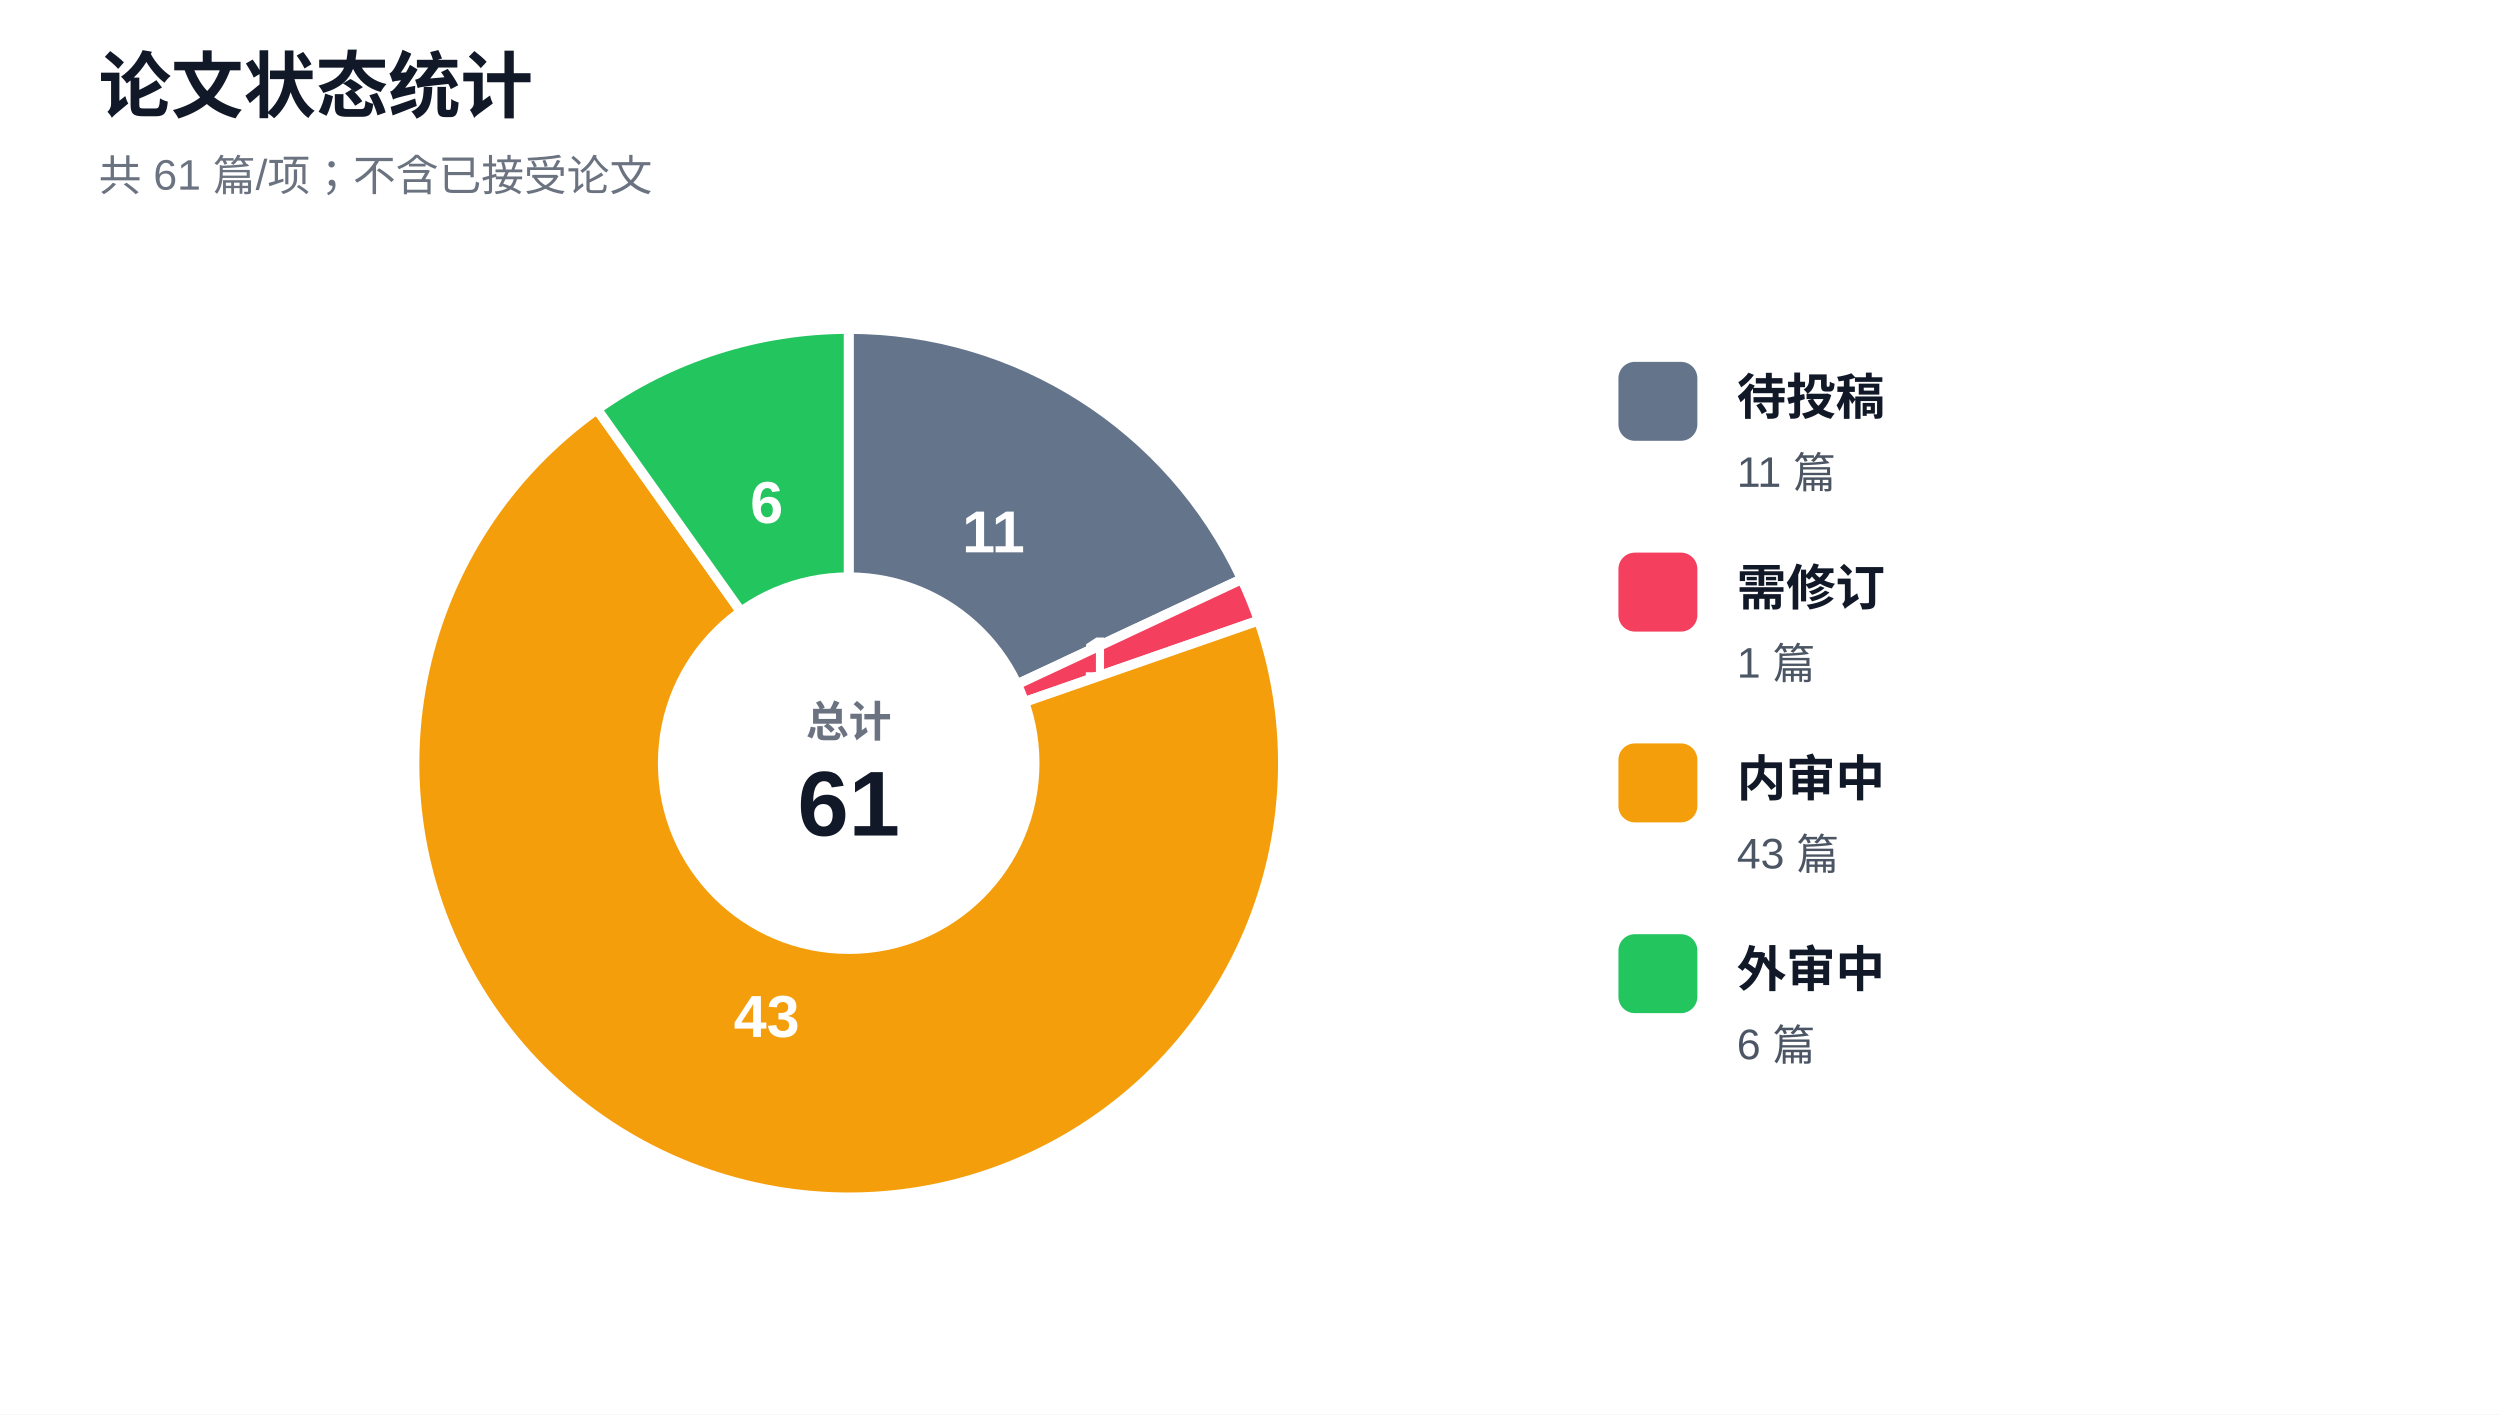
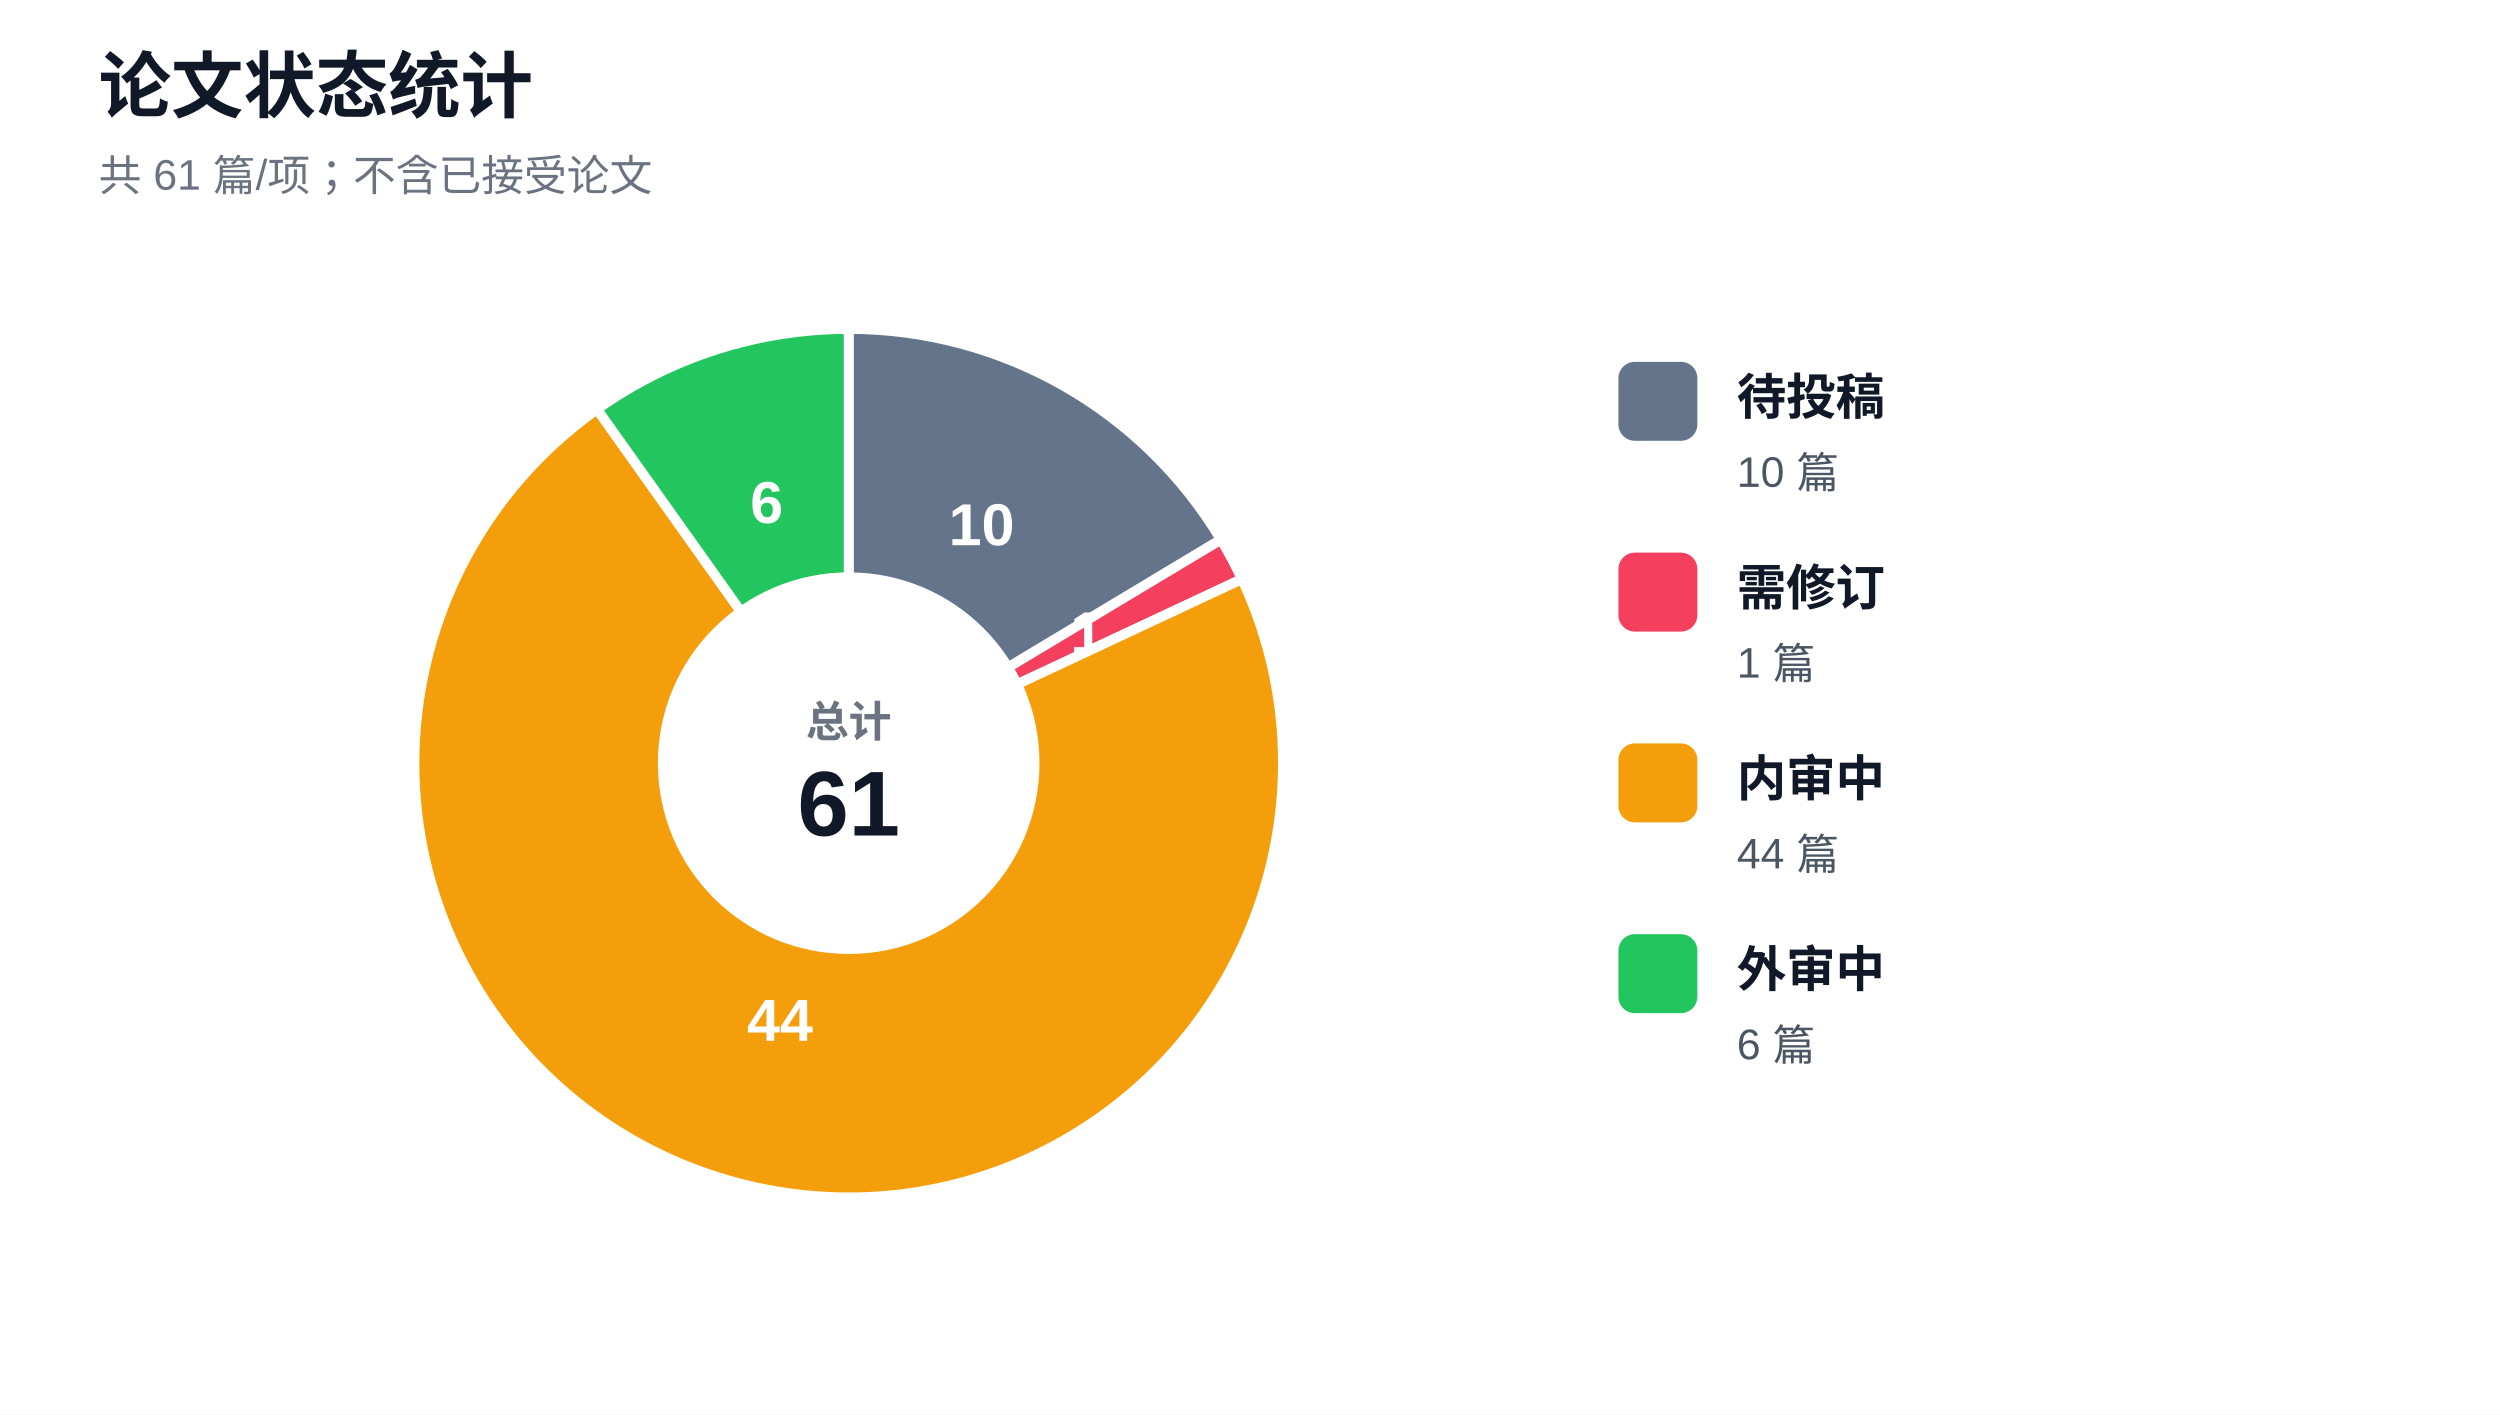
<svg xmlns="http://www.w3.org/2000/svg" width="760" height="430" viewBox="0 0 760 430" role="img" aria-labelledby="title desc">
  <rect width="760" height="430" fill="#ffffff" />
  <text x="30" y="34" fill="#111827" font-family="Arial, Microsoft YaHei, sans-serif" font-size="22" font-weight="700">论文状态统计</text>
  <text x="30" y="58" fill="#6b7280" font-family="Arial, Microsoft YaHei, sans-serif" font-size="13">共 61 篇/项；不含已接受论文</text>
  <g font-family="Arial, Microsoft YaHei, sans-serif">
-     <path d="M 258 232 L 258 100 A 132 132 0 0 1 377.553 176.043 Z" fill="#64748b" stroke="#ffffff" stroke-width="3" />
-     <text x="302.009" y="162.81" fill="#ffffff" font-size="18" font-weight="800" text-anchor="middle" dominant-baseline="middle">11</text>
-     <path d="M 258 232 L 377.553 176.043 A 132 132 0 0 1 382.673 188.632 Z" fill="#f43f5e" stroke="#ffffff" stroke-width="3" />
-     <text x="333.959" y="201.108" fill="#ffffff" font-size="18" font-weight="800" text-anchor="middle" dominant-baseline="middle">1</text>
-     <path d="M 258 232 L 382.673 188.632 A 132 132 0 1 1 181.516 124.416 Z" fill="#f59e0b" stroke="#ffffff" stroke-width="3" />
-     <text x="233.063" y="310.116" fill="#ffffff" font-size="18" font-weight="800" text-anchor="middle" dominant-baseline="middle">43</text>
+     <path d="M 258 232 L 258 100 A 132 132 0 0 1 371.166 164.047 Z" fill="#64748b" stroke="#ffffff" stroke-width="3" />
+     <text x="298.389" y="160.637" fill="#ffffff" font-size="18" font-weight="800" text-anchor="middle" dominant-baseline="middle">10</text>
+     <path d="M 258 232 L 371.166 164.047 A 132 132 0 0 1 377.553 176.043 Z" fill="#f43f5e" stroke="#ffffff" stroke-width="3" />
+     <text x="330.38" y="193.462" fill="#ffffff" font-size="18" font-weight="800" text-anchor="middle" dominant-baseline="middle">1</text>
+     <path d="M 258 232 L 377.553 176.043 A 132 132 0 1 1 181.516 124.416 Z" fill="#f59e0b" stroke="#ffffff" stroke-width="3" />
+     <text x="237.117" y="311.296" fill="#ffffff" font-size="18" font-weight="800" text-anchor="middle" dominant-baseline="middle">44</text>
    <path d="M 258 232 L 181.516 124.416 A 132 132 0 0 1 258 100 Z" fill="#22c55e" stroke="#ffffff" stroke-width="3" />
    <text x="233.063" y="153.884" fill="#ffffff" font-size="18" font-weight="800" text-anchor="middle" dominant-baseline="middle">6</text>
    <circle cx="258" cy="232" r="58" fill="#ffffff" />
    <text x="258" y="224" fill="#6b7280" font-size="13" font-weight="700" text-anchor="middle">总计</text>
    <text x="258" y="254" fill="#111827" font-size="28" font-weight="700" text-anchor="middle">61</text>
  </g>
  <g font-family="Arial, Microsoft YaHei, sans-serif">
    <rect x="492" y="110" width="24" height="24" rx="5" fill="#64748b" />
    <text x="528" y="126" fill="#111827" font-size="15" font-weight="700">待投稿</text>
-     <text x="528" y="148" fill="#4b5563" font-size="13">11 篇</text>
+     <text x="528" y="148" fill="#4b5563" font-size="13">10 篇</text>
    <rect x="492" y="168" width="24" height="24" rx="5" fill="#f43f5e" />
    <text x="528" y="184" fill="#111827" font-size="15" font-weight="700">需修订</text>
    <text x="528" y="206" fill="#4b5563" font-size="13">1 篇</text>
    <rect x="492" y="226" width="24" height="24" rx="5" fill="#f59e0b" />
    <text x="528" y="242" fill="#111827" font-size="15" font-weight="700">内审中</text>
-     <text x="528" y="264" fill="#4b5563" font-size="13">43 篇</text>
+     <text x="528" y="264" fill="#4b5563" font-size="13">44 篇</text>
    <rect x="492" y="284" width="24" height="24" rx="5" fill="#22c55e" />
    <text x="528" y="300" fill="#111827" font-size="15" font-weight="700">外审中</text>
    <text x="528" y="322" fill="#4b5563" font-size="13">6 篇</text>
  </g>
</svg>
